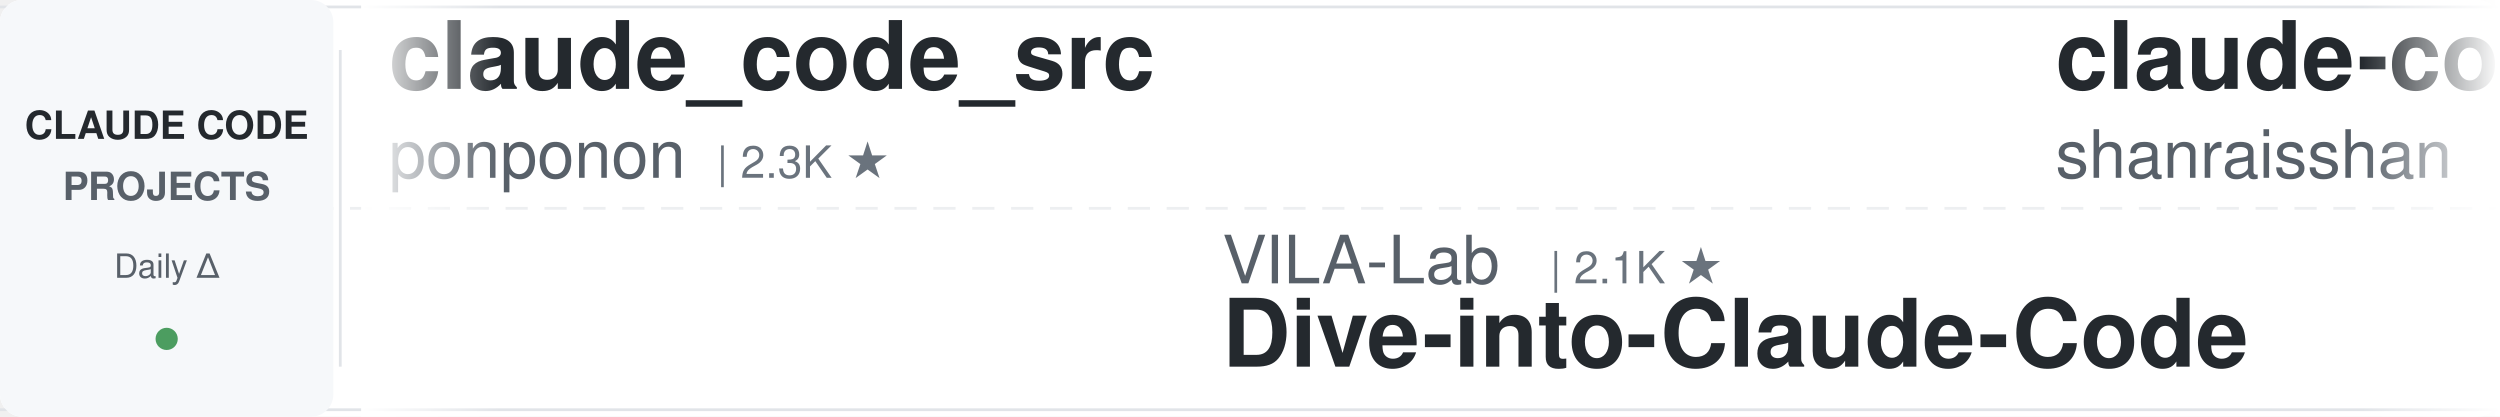
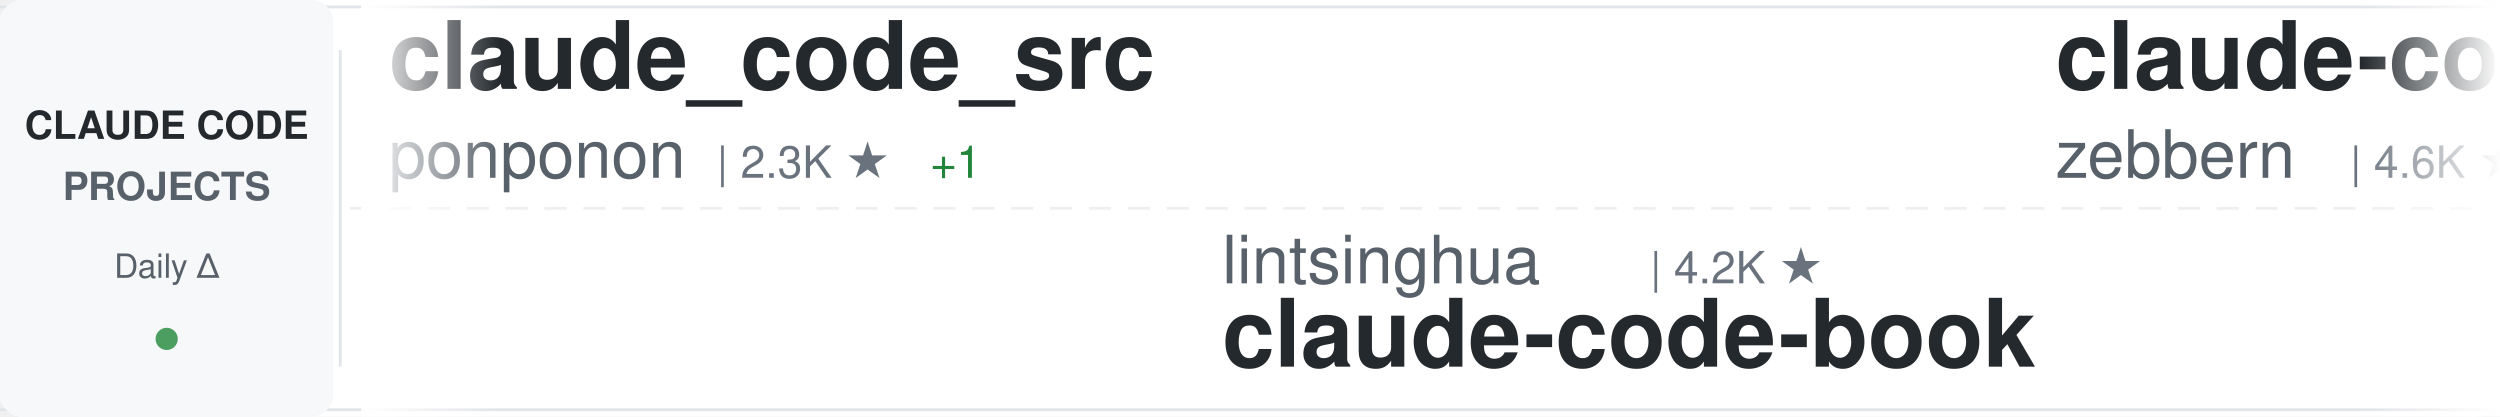
<svg xmlns="http://www.w3.org/2000/svg" width="900" height="150">
  <defs>
    <linearGradient id="awesomeLeftFade" x1="0%" y1="0%" x2="100%" y2="0%">
      <stop offset="0%" style="stop-color:#ffffff;stop-opacity:1" />
      <stop offset="100%" style="stop-color:#ffffff;stop-opacity:0" />
    </linearGradient>
    <linearGradient id="awesomeRightFade" x1="0%" y1="0%" x2="100%" y2="0%">
      <stop offset="0%" style="stop-color:#ffffff;stop-opacity:0" />
      <stop offset="100%" style="stop-color:#ffffff;stop-opacity:1" />
    </linearGradient>
  </defs>
  <rect width="900" height="150" fill="#ffffff" rx="8" />
  <rect x="0" y="2" width="900" height="1" fill="#e1e4e8" />
  <rect x="0" y="147" width="900" height="1" fill="#e1e4e8" />
  <line x1="0" y1="75" x2="900" y2="75" stroke="#e1e4e8" stroke-width="1" stroke-dasharray="8 6" opacity="0.6" />
  <rect x="0" y="0" width="120" height="150" fill="#f6f8fa" rx="8" />
  <text x="60" y="50" font-family="-apple-system, BlinkMacSystemFont, 'Segoe UI', Helvetica, Arial, sans-serif" font-size="14" font-weight="600" fill="#24292e" text-anchor="middle">CLAUDE CODE</text>
  <text x="60" y="72" font-family="-apple-system, BlinkMacSystemFont, 'Segoe UI', Helvetica, Arial, sans-serif" font-size="14" font-weight="600" fill="#586069" text-anchor="middle">PROJECTS</text>
  <text x="60" y="100" font-family="-apple-system, BlinkMacSystemFont, 'Segoe UI', Helvetica, Arial, sans-serif" font-size="12" font-weight="500" fill="#586069" text-anchor="middle">Daily Δ</text>
  <circle cx="60" cy="122" r="4" fill="#22863a" opacity="0.8" />
  <rect x="122" y="18" width="1" height="114" fill="#e1e4e8" />
  <clipPath id="awesomeTickerClip">
    <rect x="130" y="0" width="770" height="150" />
  </clipPath>
  <g clip-path="url(#awesomeTickerClip)">
    <g id="awesomeTickerItems">
      <animateTransform attributeName="transform" attributeType="XML" type="translate" from="0 0" to="-3000 0" dur="54s" repeatCount="indefinite" />
      <g transform="translate(0, 0)">
        <text x="140" y="32" font-family="-apple-system, BlinkMacSystemFont, 'Segoe UI', Helvetica, Arial, sans-serif" font-size="34" font-weight="600" fill="#24292e">claude_code_src</text>
        <text x="140" y="64" font-family="-apple-system, BlinkMacSystemFont, 'Segoe UI', Helvetica, Arial, sans-serif" font-size="24" font-weight="400" fill="#586069">ponponon</text>
        <text x="258" y="64" font-family="-apple-system, BlinkMacSystemFont, 'Segoe UI', Helvetica, Arial, sans-serif" font-size="16" font-weight="500" fill="#6a737d">| 2.3K ★</text>
+         <text x="335" y="64" font-family="-apple-system, BlinkMacSystemFont, 'Segoe UI', Helvetica, Arial, sans-serif" font-size="16" font-weight="500" fill="#22863a"> +1</text>
      </g>
      <g transform="translate(300, 0)">
-         <text x="140" y="102" font-family="-apple-system, BlinkMacSystemFont, 'Segoe UI', Helvetica, Arial, sans-serif" font-size="24" font-weight="400" fill="#586069">VILA-Lab</text>
-         <text x="258" y="102" font-family="-apple-system, BlinkMacSystemFont, 'Segoe UI', Helvetica, Arial, sans-serif" font-size="16" font-weight="500" fill="#6a737d">| 2.1K ★</text>
-         <text x="140" y="132" font-family="-apple-system, BlinkMacSystemFont, 'Segoe UI', Helvetica, Arial, sans-serif" font-size="34" font-weight="600" fill="#24292e">Dive-into-Claude-Code</text>
+         <text x="140" y="102" font-family="-apple-system, BlinkMacSystemFont, 'Segoe UI', Helvetica, Arial, sans-serif" font-size="24" font-weight="400" fill="#586069">lintsinghua</text>
+         <text x="294" y="102" font-family="-apple-system, BlinkMacSystemFont, 'Segoe UI', Helvetica, Arial, sans-serif" font-size="16" font-weight="500" fill="#6a737d">| 4.2K ★</text>
+         <text x="140" y="132" font-family="-apple-system, BlinkMacSystemFont, 'Segoe UI', Helvetica, Arial, sans-serif" font-size="34" font-weight="600" fill="#24292e">claude-code-book</text>
      </g>
      <g transform="translate(600, 0)">
-         <text x="140" y="32" font-family="-apple-system, BlinkMacSystemFont, 'Segoe UI', Helvetica, Arial, sans-serif" font-size="34" font-weight="600" fill="#24292e">claude-code-best-practic...</text>
-         <text x="140" y="64" font-family="-apple-system, BlinkMacSystemFont, 'Segoe UI', Helvetica, Arial, sans-serif" font-size="24" font-weight="400" fill="#586069">shanraisshan</text>
-         <text x="306" y="64" font-family="-apple-system, BlinkMacSystemFont, 'Segoe UI', Helvetica, Arial, sans-serif" font-size="16" font-weight="500" fill="#6a737d">| 65.5K ★</text>
-         <text x="392" y="64" font-family="-apple-system, BlinkMacSystemFont, 'Segoe UI', Helvetica, Arial, sans-serif" font-size="16" font-weight="500" fill="#22863a"> +14</text>
+         <text x="140" y="32" font-family="-apple-system, BlinkMacSystemFont, 'Segoe UI', Helvetica, Arial, sans-serif" font-size="34" font-weight="600" fill="#24292e">claude-code-guide</text>
+         <text x="140" y="64" font-family="-apple-system, BlinkMacSystemFont, 'Segoe UI', Helvetica, Arial, sans-serif" font-size="24" font-weight="400" fill="#586069">zebbern</text>
+         <text x="246" y="64" font-family="-apple-system, BlinkMacSystemFont, 'Segoe UI', Helvetica, Arial, sans-serif" font-size="16" font-weight="500" fill="#6a737d">| 4.6K ★</text>
+         <text x="323" y="64" font-family="-apple-system, BlinkMacSystemFont, 'Segoe UI', Helvetica, Arial, sans-serif" font-size="16" font-weight="500" fill="#22863a"> +1</text>
      </g>
      <g transform="translate(900, 0)">
-         <text x="140" y="102" font-family="-apple-system, BlinkMacSystemFont, 'Segoe UI', Helvetica, Arial, sans-serif" font-size="24" font-weight="400" fill="#586069">andrew-kramer-inno</text>
-         <text x="378" y="102" font-family="-apple-system, BlinkMacSystemFont, 'Segoe UI', Helvetica, Arial, sans-serif" font-size="16" font-weight="500" fill="#6a737d">| 594 ★</text>
-         <text x="140" y="132" font-family="-apple-system, BlinkMacSystemFont, 'Segoe UI', Helvetica, Arial, sans-serif" font-size="34" font-weight="600" fill="#24292e">claude-code-source-build</text>
+         <text x="140" y="102" font-family="-apple-system, BlinkMacSystemFont, 'Segoe UI', Helvetica, Arial, sans-serif" font-size="24" font-weight="400" fill="#586069">SeemSeam</text>
+         <text x="258" y="102" font-family="-apple-system, BlinkMacSystemFont, 'Segoe UI', Helvetica, Arial, sans-serif" font-size="16" font-weight="500" fill="#6a737d">| 3.5K ★</text>
+         <text x="335" y="102" font-family="-apple-system, BlinkMacSystemFont, 'Segoe UI', Helvetica, Arial, sans-serif" font-size="16" font-weight="500" fill="#22863a"> +1</text>
+         <text x="140" y="132" font-family="-apple-system, BlinkMacSystemFont, 'Segoe UI', Helvetica, Arial, sans-serif" font-size="34" font-weight="600" fill="#24292e">claude_codex_bridge</text>
      </g>
      <g transform="translate(1200, 0)">
-         <text x="140" y="32" font-family="-apple-system, BlinkMacSystemFont, 'Segoe UI', Helvetica, Arial, sans-serif" font-size="34" font-weight="600" fill="#24292e">collection-claude-code-s...</text>
-         <text x="140" y="64" font-family="-apple-system, BlinkMacSystemFont, 'Segoe UI', Helvetica, Arial, sans-serif" font-size="24" font-weight="400" fill="#586069">chauncygu</text>
-         <text x="270" y="64" font-family="-apple-system, BlinkMacSystemFont, 'Segoe UI', Helvetica, Arial, sans-serif" font-size="16" font-weight="500" fill="#6a737d">| 2.8K ★</text>
+         <text x="140" y="32" font-family="-apple-system, BlinkMacSystemFont, 'Segoe UI', Helvetica, Arial, sans-serif" font-size="34" font-weight="600" fill="#24292e">claude-code-rust</text>
+         <text x="140" y="64" font-family="-apple-system, BlinkMacSystemFont, 'Segoe UI', Helvetica, Arial, sans-serif" font-size="24" font-weight="400" fill="#586069">lorryjovens-hub</text>
+         <text x="342" y="64" font-family="-apple-system, BlinkMacSystemFont, 'Segoe UI', Helvetica, Arial, sans-serif" font-size="16" font-weight="500" fill="#6a737d">| 1.7K ★</text>
      </g>
      <g transform="translate(1500, 0)">
-         <text x="140" y="102" font-family="-apple-system, BlinkMacSystemFont, 'Segoe UI', Helvetica, Arial, sans-serif" font-size="24" font-weight="400" fill="#586069">oboard</text>
-         <text x="234" y="102" font-family="-apple-system, BlinkMacSystemFont, 'Segoe UI', Helvetica, Arial, sans-serif" font-size="16" font-weight="500" fill="#6a737d">| 3.3K ★</text>
-         <text x="140" y="132" font-family="-apple-system, BlinkMacSystemFont, 'Segoe UI', Helvetica, Arial, sans-serif" font-size="34" font-weight="600" fill="#24292e">claude-code-rev</text>
+         <text x="140" y="102" font-family="-apple-system, BlinkMacSystemFont, 'Segoe UI', Helvetica, Arial, sans-serif" font-size="24" font-weight="400" fill="#586069">ChrisWiles</text>
+         <text x="282" y="102" font-family="-apple-system, BlinkMacSystemFont, 'Segoe UI', Helvetica, Arial, sans-serif" font-size="16" font-weight="500" fill="#6a737d">| 6.0K ★</text>
+         <text x="359" y="102" font-family="-apple-system, BlinkMacSystemFont, 'Segoe UI', Helvetica, Arial, sans-serif" font-size="16" font-weight="500" fill="#22863a"> +2</text>
+         <text x="140" y="132" font-family="-apple-system, BlinkMacSystemFont, 'Segoe UI', Helvetica, Arial, sans-serif" font-size="34" font-weight="600" fill="#24292e">claude-code-showcase</text>
      </g>
      <g transform="translate(1800, 0)">
-         <text x="140" y="32" font-family="-apple-system, BlinkMacSystemFont, 'Segoe UI', Helvetica, Arial, sans-serif" font-size="34" font-weight="600" fill="#24292e">claude-code-source</text>
-         <text x="140" y="64" font-family="-apple-system, BlinkMacSystemFont, 'Segoe UI', Helvetica, Arial, sans-serif" font-size="24" font-weight="400" fill="#586069">hangsman</text>
-         <text x="258" y="64" font-family="-apple-system, BlinkMacSystemFont, 'Segoe UI', Helvetica, Arial, sans-serif" font-size="16" font-weight="500" fill="#6a737d">| 792 ★</text>
+         <text x="140" y="32" font-family="-apple-system, BlinkMacSystemFont, 'Segoe UI', Helvetica, Arial, sans-serif" font-size="34" font-weight="600" fill="#24292e">claude-coder</text>
+         <text x="140" y="64" font-family="-apple-system, BlinkMacSystemFont, 'Segoe UI', Helvetica, Arial, sans-serif" font-size="24" font-weight="400" fill="#586069">kodu-ai</text>
+         <text x="246" y="64" font-family="-apple-system, BlinkMacSystemFont, 'Segoe UI', Helvetica, Arial, sans-serif" font-size="16" font-weight="500" fill="#6a737d">| 5.2K ★</text>
      </g>
      <g transform="translate(2100, 0)">
-         <text x="140" y="102" font-family="-apple-system, BlinkMacSystemFont, 'Segoe UI', Helvetica, Arial, sans-serif" font-size="24" font-weight="400" fill="#586069">Yuyz0112</text>
-         <text x="258" y="102" font-family="-apple-system, BlinkMacSystemFont, 'Segoe UI', Helvetica, Arial, sans-serif" font-size="16" font-weight="500" fill="#6a737d">| 2.4K ★</text>
-         <text x="140" y="132" font-family="-apple-system, BlinkMacSystemFont, 'Segoe UI', Helvetica, Arial, sans-serif" font-size="34" font-weight="600" fill="#24292e">claude-code-reverse</text>
+         <text x="140" y="102" font-family="-apple-system, BlinkMacSystemFont, 'Segoe UI', Helvetica, Arial, sans-serif" font-size="24" font-weight="400" fill="#586069">krusemediallc</text>
+         <text x="318" y="102" font-family="-apple-system, BlinkMacSystemFont, 'Segoe UI', Helvetica, Arial, sans-serif" font-size="16" font-weight="500" fill="#6a737d">| 1.5K ★</text>
+         <text x="395" y="102" font-family="-apple-system, BlinkMacSystemFont, 'Segoe UI', Helvetica, Arial, sans-serif" font-size="16" font-weight="500" fill="#22863a"> +2</text>
+         <text x="140" y="132" font-family="-apple-system, BlinkMacSystemFont, 'Segoe UI', Helvetica, Arial, sans-serif" font-size="34" font-weight="600" fill="#24292e">arcads-claude-code</text>
      </g>
      <g transform="translate(2400, 0)">
-         <text x="140" y="32" font-family="-apple-system, BlinkMacSystemFont, 'Segoe UI', Helvetica, Arial, sans-serif" font-size="34" font-weight="600" fill="#24292e">claude-code-router</text>
-         <text x="140" y="64" font-family="-apple-system, BlinkMacSystemFont, 'Segoe UI', Helvetica, Arial, sans-serif" font-size="24" font-weight="400" fill="#586069">musistudio</text>
-         <text x="282" y="64" font-family="-apple-system, BlinkMacSystemFont, 'Segoe UI', Helvetica, Arial, sans-serif" font-size="16" font-weight="500" fill="#6a737d">| 37.0K ★</text>
-         <text x="368" y="64" font-family="-apple-system, BlinkMacSystemFont, 'Segoe UI', Helvetica, Arial, sans-serif" font-size="16" font-weight="500" fill="#22863a"> +8</text>
+         <text x="140" y="32" font-family="-apple-system, BlinkMacSystemFont, 'Segoe UI', Helvetica, Arial, sans-serif" font-size="34" font-weight="600" fill="#24292e">everything-claude-code</text>
+         <text x="140" y="64" font-family="-apple-system, BlinkMacSystemFont, 'Segoe UI', Helvetica, Arial, sans-serif" font-size="24" font-weight="400" fill="#586069">WorldFlowAI</text>
+         <text x="294" y="64" font-family="-apple-system, BlinkMacSystemFont, 'Segoe UI', Helvetica, Arial, sans-serif" font-size="16" font-weight="500" fill="#6a737d">| 1.9K ★</text>
+         <text x="371" y="64" font-family="-apple-system, BlinkMacSystemFont, 'Segoe UI', Helvetica, Arial, sans-serif" font-size="16" font-weight="500" fill="#22863a"> +4</text>
      </g>
      <g transform="translate(2700, 0)">
-         <text x="140" y="102" font-family="-apple-system, BlinkMacSystemFont, 'Segoe UI', Helvetica, Arial, sans-serif" font-size="24" font-weight="400" fill="#586069">luyao618</text>
-         <text x="258" y="102" font-family="-apple-system, BlinkMacSystemFont, 'Segoe UI', Helvetica, Arial, sans-serif" font-size="16" font-weight="500" fill="#6a737d">| 1.7K ★</text>
-         <text x="140" y="132" font-family="-apple-system, BlinkMacSystemFont, 'Segoe UI', Helvetica, Arial, sans-serif" font-size="34" font-weight="600" fill="#24292e">Claude-Code-Source-Study</text>
+         <text x="140" y="102" font-family="-apple-system, BlinkMacSystemFont, 'Segoe UI', Helvetica, Arial, sans-serif" font-size="24" font-weight="400" fill="#586069">anthropics</text>
+         <text x="282" y="102" font-family="-apple-system, BlinkMacSystemFont, 'Segoe UI', Helvetica, Arial, sans-serif" font-size="16" font-weight="500" fill="#6a737d">| 967 ★</text>
+         <text x="350" y="102" font-family="-apple-system, BlinkMacSystemFont, 'Segoe UI', Helvetica, Arial, sans-serif" font-size="16" font-weight="500" fill="#22863a"> +2</text>
+         <text x="140" y="132" font-family="-apple-system, BlinkMacSystemFont, 'Segoe UI', Helvetica, Arial, sans-serif" font-size="34" font-weight="600" fill="#24292e">claude-code-base-action</text>
      </g>
      <g transform="translate(3000, 0)">
        <text x="140" y="32" font-family="-apple-system, BlinkMacSystemFont, 'Segoe UI', Helvetica, Arial, sans-serif" font-size="34" font-weight="600" fill="#24292e">claude_code_src</text>
        <text x="140" y="64" font-family="-apple-system, BlinkMacSystemFont, 'Segoe UI', Helvetica, Arial, sans-serif" font-size="24" font-weight="400" fill="#586069">ponponon</text>
        <text x="258" y="64" font-family="-apple-system, BlinkMacSystemFont, 'Segoe UI', Helvetica, Arial, sans-serif" font-size="16" font-weight="500" fill="#6a737d">| 2.3K ★</text>
+         <text x="335" y="64" font-family="-apple-system, BlinkMacSystemFont, 'Segoe UI', Helvetica, Arial, sans-serif" font-size="16" font-weight="500" fill="#22863a"> +1</text>
      </g>
      <g transform="translate(3300, 0)">
-         <text x="140" y="102" font-family="-apple-system, BlinkMacSystemFont, 'Segoe UI', Helvetica, Arial, sans-serif" font-size="24" font-weight="400" fill="#586069">VILA-Lab</text>
-         <text x="258" y="102" font-family="-apple-system, BlinkMacSystemFont, 'Segoe UI', Helvetica, Arial, sans-serif" font-size="16" font-weight="500" fill="#6a737d">| 2.1K ★</text>
-         <text x="140" y="132" font-family="-apple-system, BlinkMacSystemFont, 'Segoe UI', Helvetica, Arial, sans-serif" font-size="34" font-weight="600" fill="#24292e">Dive-into-Claude-Code</text>
+         <text x="140" y="102" font-family="-apple-system, BlinkMacSystemFont, 'Segoe UI', Helvetica, Arial, sans-serif" font-size="24" font-weight="400" fill="#586069">lintsinghua</text>
+         <text x="294" y="102" font-family="-apple-system, BlinkMacSystemFont, 'Segoe UI', Helvetica, Arial, sans-serif" font-size="16" font-weight="500" fill="#6a737d">| 4.2K ★</text>
+         <text x="140" y="132" font-family="-apple-system, BlinkMacSystemFont, 'Segoe UI', Helvetica, Arial, sans-serif" font-size="34" font-weight="600" fill="#24292e">claude-code-book</text>
      </g>
      <g transform="translate(3600, 0)">
-         <text x="140" y="32" font-family="-apple-system, BlinkMacSystemFont, 'Segoe UI', Helvetica, Arial, sans-serif" font-size="34" font-weight="600" fill="#24292e">claude-code-best-practic...</text>
-         <text x="140" y="64" font-family="-apple-system, BlinkMacSystemFont, 'Segoe UI', Helvetica, Arial, sans-serif" font-size="24" font-weight="400" fill="#586069">shanraisshan</text>
-         <text x="306" y="64" font-family="-apple-system, BlinkMacSystemFont, 'Segoe UI', Helvetica, Arial, sans-serif" font-size="16" font-weight="500" fill="#6a737d">| 65.5K ★</text>
-         <text x="392" y="64" font-family="-apple-system, BlinkMacSystemFont, 'Segoe UI', Helvetica, Arial, sans-serif" font-size="16" font-weight="500" fill="#22863a"> +14</text>
+         <text x="140" y="32" font-family="-apple-system, BlinkMacSystemFont, 'Segoe UI', Helvetica, Arial, sans-serif" font-size="34" font-weight="600" fill="#24292e">claude-code-guide</text>
+         <text x="140" y="64" font-family="-apple-system, BlinkMacSystemFont, 'Segoe UI', Helvetica, Arial, sans-serif" font-size="24" font-weight="400" fill="#586069">zebbern</text>
+         <text x="246" y="64" font-family="-apple-system, BlinkMacSystemFont, 'Segoe UI', Helvetica, Arial, sans-serif" font-size="16" font-weight="500" fill="#6a737d">| 4.6K ★</text>
+         <text x="323" y="64" font-family="-apple-system, BlinkMacSystemFont, 'Segoe UI', Helvetica, Arial, sans-serif" font-size="16" font-weight="500" fill="#22863a"> +1</text>
      </g>
      <g transform="translate(3900, 0)">
-         <text x="140" y="102" font-family="-apple-system, BlinkMacSystemFont, 'Segoe UI', Helvetica, Arial, sans-serif" font-size="24" font-weight="400" fill="#586069">andrew-kramer-inno</text>
-         <text x="378" y="102" font-family="-apple-system, BlinkMacSystemFont, 'Segoe UI', Helvetica, Arial, sans-serif" font-size="16" font-weight="500" fill="#6a737d">| 594 ★</text>
-         <text x="140" y="132" font-family="-apple-system, BlinkMacSystemFont, 'Segoe UI', Helvetica, Arial, sans-serif" font-size="34" font-weight="600" fill="#24292e">claude-code-source-build</text>
+         <text x="140" y="102" font-family="-apple-system, BlinkMacSystemFont, 'Segoe UI', Helvetica, Arial, sans-serif" font-size="24" font-weight="400" fill="#586069">SeemSeam</text>
+         <text x="258" y="102" font-family="-apple-system, BlinkMacSystemFont, 'Segoe UI', Helvetica, Arial, sans-serif" font-size="16" font-weight="500" fill="#6a737d">| 3.5K ★</text>
+         <text x="335" y="102" font-family="-apple-system, BlinkMacSystemFont, 'Segoe UI', Helvetica, Arial, sans-serif" font-size="16" font-weight="500" fill="#22863a"> +1</text>
+         <text x="140" y="132" font-family="-apple-system, BlinkMacSystemFont, 'Segoe UI', Helvetica, Arial, sans-serif" font-size="34" font-weight="600" fill="#24292e">claude_codex_bridge</text>
      </g>
    </g>
  </g>
  <rect x="130" y="0" width="50" height="150" fill="url(#awesomeLeftFade)" />
  <rect x="850" y="0" width="50" height="150" fill="url(#awesomeRightFade)" />
</svg>
